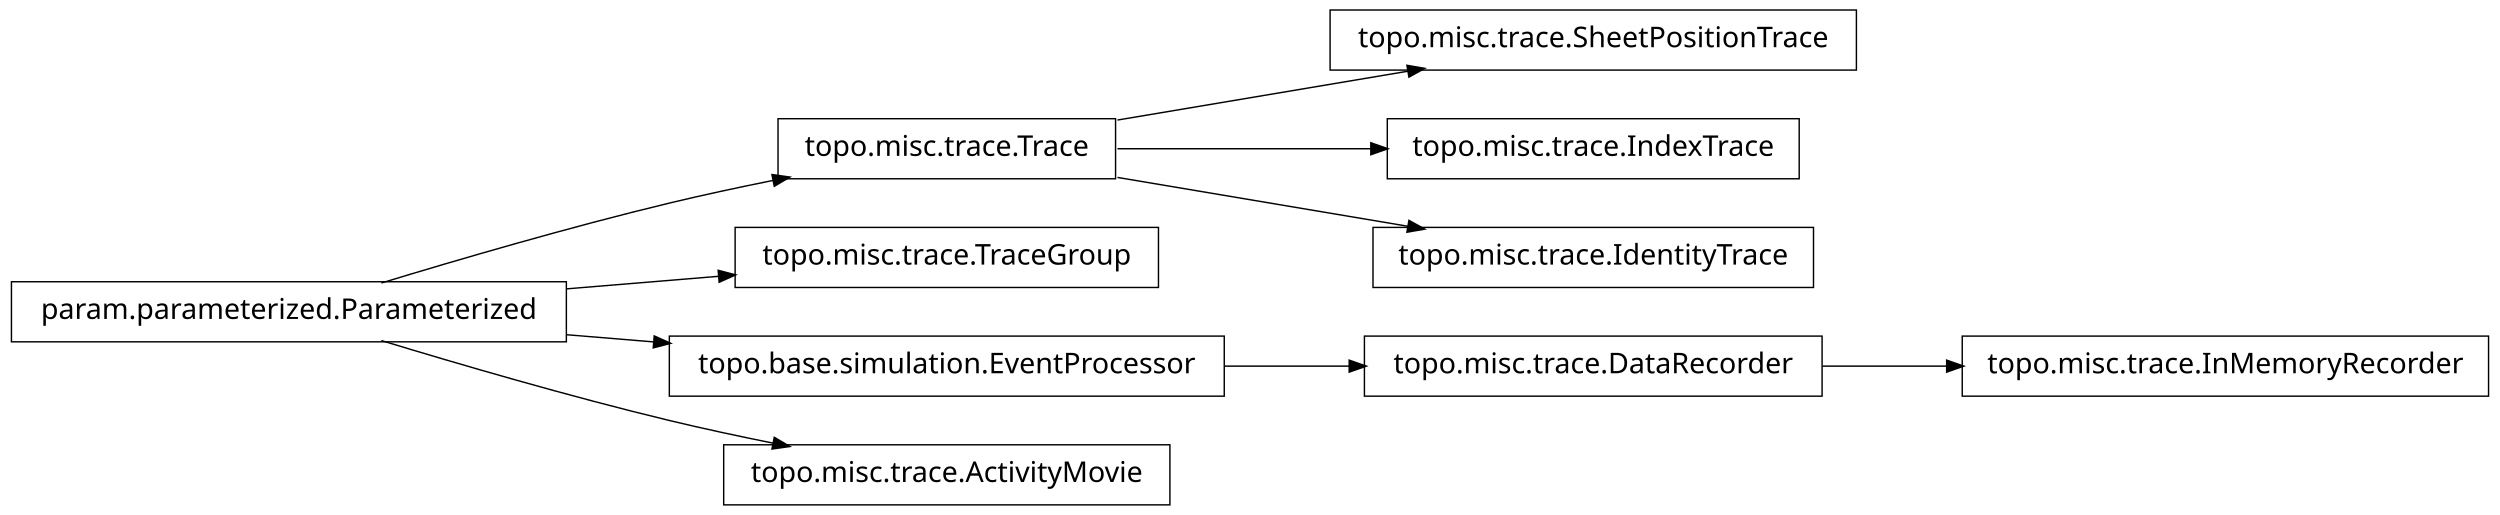
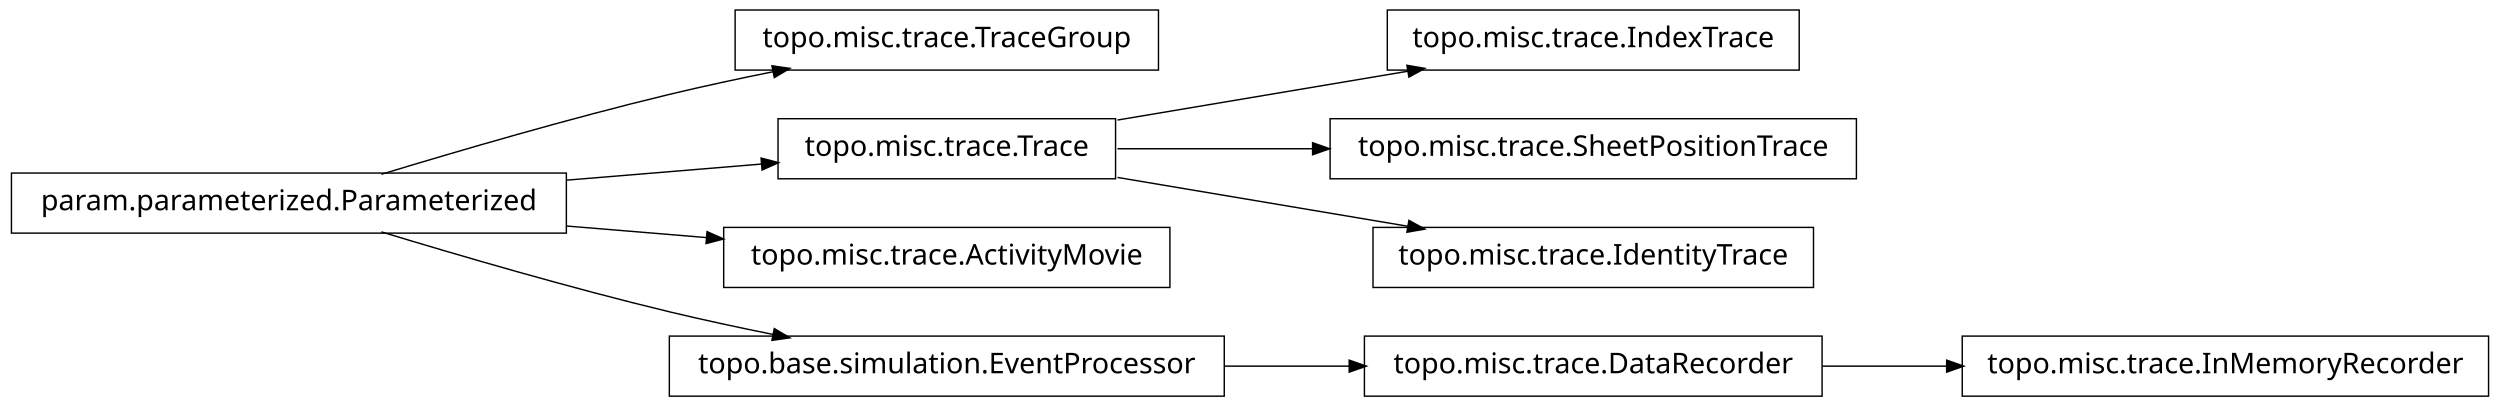
- <svg xmlns="http://www.w3.org/2000/svg" width="874pt" height="180pt" viewBox="0.00 0.00 874.00 180.00">
-   <g id="graph1" class="graph" transform="scale(1 1) rotate(0) translate(4 176)">
-     <polygon fill="white" stroke="white" points="-4,5 -4,-176 871,-176 871,5 -4,5" />
+ <svg xmlns="http://www.w3.org/2000/svg" width="874pt" height="142pt" viewBox="0.00 0.00 874.00 142.00">
+   <g id="graph1" class="graph" transform="scale(1 1) rotate(0) translate(4 138)">
+     <polygon fill="white" stroke="white" points="-4,5 -4,-138 871,-138 871,5 -4,5" />
    <g id="node1" class="node">
-       <polygon fill="none" stroke="black" stroke-width="0.5" points="645,-172.5 461,-172.5 461,-151.5 645,-151.5 645,-172.5" />
-       <text text-anchor="middle" x="553" y="-159.5" font-family="Vera" font-size="10.00">topo.misc.trace.SheetPositionTrace</text>
+       <polygon fill="none" stroke="black" stroke-width="0.5" points="401,-134.5 253,-134.5 253,-113.5 401,-113.5 401,-134.5" />
+       <text text-anchor="middle" x="327" y="-121.5" font-family="Vera" font-size="10.00">topo.misc.trace.TraceGroup</text>
    </g>
    <g id="node2" class="node">
-       <polygon fill="none" stroke="black" stroke-width="0.5" points="386,-134.5 268,-134.5 268,-113.5 386,-113.5 386,-134.5" />
-       <text text-anchor="middle" x="327" y="-121.5" font-family="Vera" font-size="10.00">topo.misc.trace.Trace</text>
-     </g>
-     <g id="edge2" class="edge">
-       <path fill="none" stroke="black" stroke-width="0.5" d="M386.674,-134.034C417.956,-139.294 456.313,-145.743 488.305,-151.122" />
-       <polygon fill="black" stroke="black" points="488.162,-152.873 493.383,-151.976 488.743,-149.421 488.162,-152.873" />
-     </g>
-     <g id="node8" class="node">
-       <polygon fill="none" stroke="black" stroke-width="0.5" points="625,-134.5 481,-134.5 481,-113.5 625,-113.5 625,-134.5" />
-       <text text-anchor="middle" x="553" y="-121.5" font-family="Vera" font-size="10.00">topo.misc.trace.IndexTrace</text>
-     </g>
-     <g id="edge8" class="edge">
-       <path fill="none" stroke="black" stroke-width="0.5" d="M386.674,-124C413.872,-124 446.417,-124 475.477,-124" />
-       <polygon fill="black" stroke="black" points="475.484,-125.75 480.484,-124 475.484,-122.25 475.484,-125.75" />
-     </g>
-     <g id="node15" class="node">
-       <polygon fill="none" stroke="black" stroke-width="0.5" points="630,-96.5 476,-96.5 476,-75.5 630,-75.5 630,-96.5" />
-       <text text-anchor="middle" x="553" y="-83.5" font-family="Vera" font-size="10.00">topo.misc.trace.IdentityTrace</text>
-     </g>
-     <g id="edge14" class="edge">
-       <path fill="none" stroke="black" stroke-width="0.5" d="M386.674,-113.966C417.956,-108.706 456.313,-102.257 488.305,-96.878" />
-       <polygon fill="black" stroke="black" points="488.743,-98.579 493.383,-96.024 488.162,-95.127 488.743,-98.579" />
-     </g>
-     <g id="node4" class="node">
-       <polygon fill="none" stroke="black" stroke-width="0.5" points="401,-96.5 253,-96.5 253,-75.5 401,-75.5 401,-96.5" />
-       <text text-anchor="middle" x="327" y="-83.5" font-family="Vera" font-size="10.00">topo.misc.trace.TraceGroup</text>
-     </g>
-     <g id="node5" class="node">
      <polygon fill="none" stroke="black" stroke-width="0.5" points="194,-77.5 5.68434e-14,-77.5 0,-56.5 194,-56.5 194,-77.5" />
      <text text-anchor="middle" x="97" y="-64.5" font-family="Vera" font-size="10.00">param.parameterized.Parameterized</text>
    </g>
-     <g id="edge6" class="edge">
+     <g id="edge2" class="edge">
      <path fill="none" stroke="black" stroke-width="0.5" d="M129.318,-77.066C156.126,-85.215 195.326,-96.667 230,-105 241.68,-107.807 254.224,-110.5 266.288,-112.93" />
      <polygon fill="black" stroke="black" points="266.179,-114.693 271.425,-113.956 266.864,-111.261 266.179,-114.693" />
    </g>
-     <g id="edge4" class="edge">
-       <path fill="none" stroke="black" stroke-width="0.5" d="M194.207,-75.03C211.874,-76.49 230.114,-77.996 247.206,-79.408" />
-       <polygon fill="black" stroke="black" points="247.344,-81.176 252.471,-79.843 247.632,-77.688 247.344,-81.176" />
+     <g id="node8" class="node">
+       <polygon fill="none" stroke="black" stroke-width="0.5" points="386,-96.5 268,-96.5 268,-75.5 386,-75.5 386,-96.5" />
+       <text text-anchor="middle" x="327" y="-83.5" font-family="Vera" font-size="10.00">topo.misc.trace.Trace</text>
    </g>
-     <g id="node13" class="node">
-       <polygon fill="none" stroke="black" stroke-width="0.5" points="424,-58.5 230,-58.5 230,-37.5 424,-37.5 424,-58.5" />
-       <text text-anchor="middle" x="327" y="-45.5" font-family="Vera" font-size="10.00">topo.base.simulation.EventProcessor</text>
+     <g id="edge16" class="edge">
+       <path fill="none" stroke="black" stroke-width="0.5" d="M194.207,-75.03C217.248,-76.934 241.266,-78.918 262.439,-80.667" />
+       <polygon fill="black" stroke="black" points="262.347,-82.415 267.474,-81.083 262.635,-78.927 262.347,-82.415" />
    </g>
-     <g id="edge12" class="edge">
-       <path fill="none" stroke="black" stroke-width="0.5" d="M194.207,-58.97C204.23,-58.142 214.438,-57.299 224.515,-56.466" />
-       <polygon fill="black" stroke="black" points="224.933,-58.188 229.772,-56.032 224.645,-54.7 224.933,-58.188" />
+     <g id="node12" class="node">
+       <polygon fill="none" stroke="black" stroke-width="0.5" points="405,-58.5 249,-58.5 249,-37.5 405,-37.5 405,-58.5" />
+       <text text-anchor="middle" x="327" y="-45.5" font-family="Vera" font-size="10.00">topo.misc.trace.ActivityMovie</text>
    </g>
-     <g id="node18" class="node">
-       <polygon fill="none" stroke="black" stroke-width="0.5" points="405,-20.5 249,-20.5 249,0.5 405,0.5 405,-20.5" />
-       <text text-anchor="middle" x="327" y="-7.5" font-family="Vera" font-size="10.00">topo.misc.trace.ActivityMovie</text>
+     <g id="edge10" class="edge">
+       <path fill="none" stroke="black" stroke-width="0.5" d="M194.207,-58.97C210.399,-57.632 227.074,-56.255 242.904,-54.947" />
+       <polygon fill="black" stroke="black" points="243.4,-56.662 248.239,-54.506 243.111,-53.174 243.4,-56.662" />
+     </g>
+     <g id="node16" class="node">
+       <polygon fill="none" stroke="black" stroke-width="0.5" points="424,-20.5 230,-20.5 230,0.5 424,0.5 424,-20.5" />
+       <text text-anchor="middle" x="327" y="-7.5" font-family="Vera" font-size="10.00">topo.base.simulation.EventProcessor</text>
    </g>
    <g id="edge18" class="edge">
      <path fill="none" stroke="black" stroke-width="0.5" d="M129.318,-56.934C156.126,-48.785 195.326,-37.333 230,-29 241.68,-26.193 254.224,-23.5 266.288,-21.07" />
      <polygon fill="black" stroke="black" points="266.864,-22.739 271.425,-20.044 266.179,-19.307 266.864,-22.739" />
    </g>
+     <g id="node4" class="node">
+       <polygon fill="none" stroke="black" stroke-width="0.5" points="866,-20.5 682,-20.5 682,0.5 866,0.5 866,-20.5" />
+       <text text-anchor="middle" x="774" y="-7.5" font-family="Vera" font-size="10.00">topo.misc.trace.InMemoryRecorder</text>
+     </g>
+     <g id="node5" class="node">
+       <polygon fill="none" stroke="black" stroke-width="0.5" points="633,-20.5 473,-20.5 473,0.5 633,0.5 633,-20.5" />
+       <text text-anchor="middle" x="553" y="-7.5" font-family="Vera" font-size="10.00">topo.misc.trace.DataRecorder</text>
+     </g>
+     <g id="edge4" class="edge">
+       <path fill="none" stroke="black" stroke-width="0.5" d="M633.099,-10C647.181,-10 661.977,-10 676.472,-10" />
+       <polygon fill="black" stroke="black" points="676.797,-11.75 681.796,-10 676.796,-8.25 676.797,-11.75" />
+     </g>
+     <g id="node7" class="node">
+       <polygon fill="none" stroke="black" stroke-width="0.5" points="625,-134.5 481,-134.5 481,-113.5 625,-113.5 625,-134.5" />
+       <text text-anchor="middle" x="553" y="-121.5" font-family="Vera" font-size="10.00">topo.misc.trace.IndexTrace</text>
+     </g>
+     <g id="edge6" class="edge">
+       <path fill="none" stroke="black" stroke-width="0.5" d="M386.674,-96.034C417.956,-101.294 456.313,-107.743 488.305,-113.122" />
+       <polygon fill="black" stroke="black" points="488.162,-114.873 493.383,-113.976 488.743,-111.421 488.162,-114.873" />
+     </g>
    <g id="node10" class="node">
-       <polygon fill="none" stroke="black" stroke-width="0.5" points="866,-58.5 682,-58.5 682,-37.5 866,-37.5 866,-58.5" />
-       <text text-anchor="middle" x="774" y="-45.5" font-family="Vera" font-size="10.00">topo.misc.trace.InMemoryRecorder</text>
+       <polygon fill="none" stroke="black" stroke-width="0.5" points="645,-96.5 461,-96.5 461,-75.5 645,-75.5 645,-96.5" />
+       <text text-anchor="middle" x="553" y="-83.5" font-family="Vera" font-size="10.00">topo.misc.trace.SheetPositionTrace</text>
    </g>
-     <g id="node11" class="node">
-       <polygon fill="none" stroke="black" stroke-width="0.5" points="633,-58.5 473,-58.5 473,-37.5 633,-37.5 633,-58.5" />
-       <text text-anchor="middle" x="553" y="-45.5" font-family="Vera" font-size="10.00">topo.misc.trace.DataRecorder</text>
+     <g id="edge8" class="edge">
+       <path fill="none" stroke="black" stroke-width="0.5" d="M386.674,-86C407.586,-86 431.66,-86 454.88,-86" />
+       <polygon fill="black" stroke="black" points="455.132,-87.75 460.132,-86 455.132,-84.25 455.132,-87.75" />
    </g>
-     <g id="edge10" class="edge">
-       <path fill="none" stroke="black" stroke-width="0.5" d="M633.099,-48C647.181,-48 661.977,-48 676.472,-48" />
-       <polygon fill="black" stroke="black" points="676.797,-49.75 681.796,-48 676.796,-46.25 676.797,-49.75" />
+     <g id="node14" class="node">
+       <polygon fill="none" stroke="black" stroke-width="0.5" points="630,-58.5 476,-58.5 476,-37.5 630,-37.5 630,-58.5" />
+       <text text-anchor="middle" x="553" y="-45.5" font-family="Vera" font-size="10.00">topo.misc.trace.IdentityTrace</text>
    </g>
-     <g id="edge16" class="edge">
-       <path fill="none" stroke="black" stroke-width="0.5" d="M424.156,-48C438.647,-48 453.492,-48 467.714,-48" />
-       <polygon fill="black" stroke="black" points="467.923,-49.75 472.923,-48 467.923,-46.25 467.923,-49.75" />
+     <g id="edge12" class="edge">
+       <path fill="none" stroke="black" stroke-width="0.5" d="M386.674,-75.966C417.956,-70.706 456.313,-64.257 488.305,-58.878" />
+       <polygon fill="black" stroke="black" points="488.743,-60.579 493.383,-58.024 488.162,-57.127 488.743,-60.579" />
+     </g>
+     <g id="edge14" class="edge">
+       <path fill="none" stroke="black" stroke-width="0.5" d="M424.156,-10C438.647,-10 453.492,-10 467.714,-10" />
+       <polygon fill="black" stroke="black" points="467.923,-11.75 472.923,-10 467.923,-8.25 467.923,-11.75" />
    </g>
  </g>
</svg>
